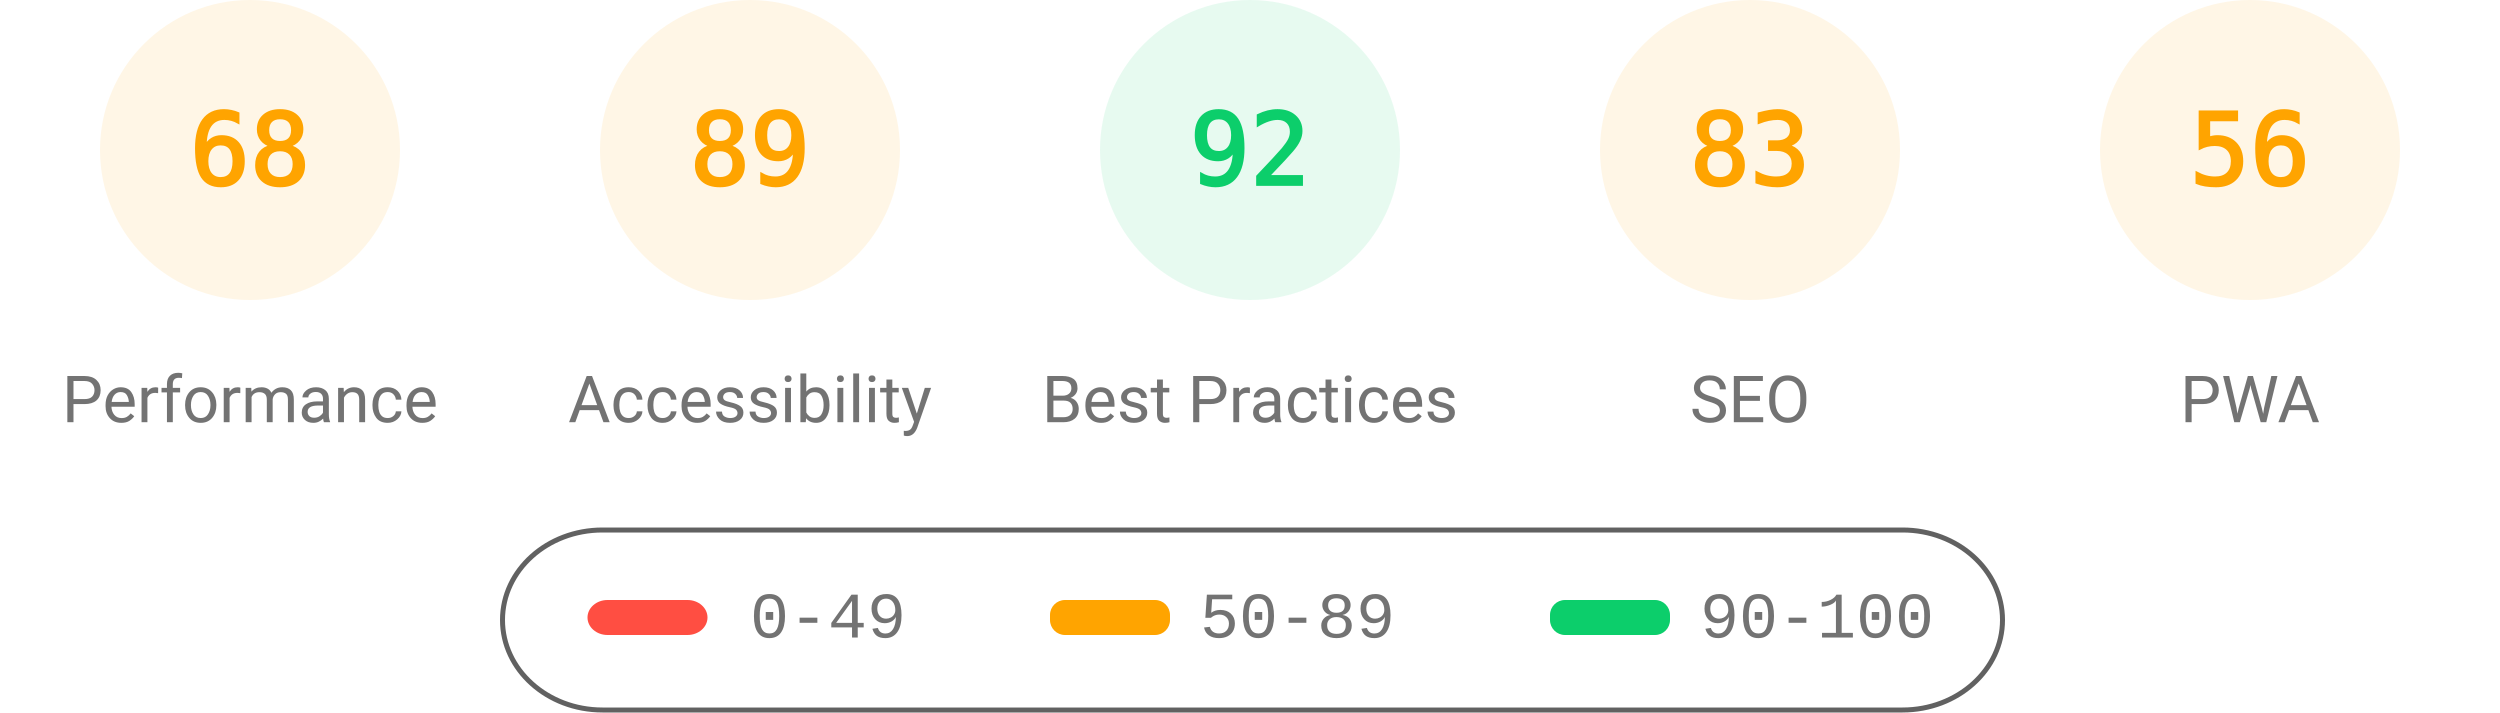
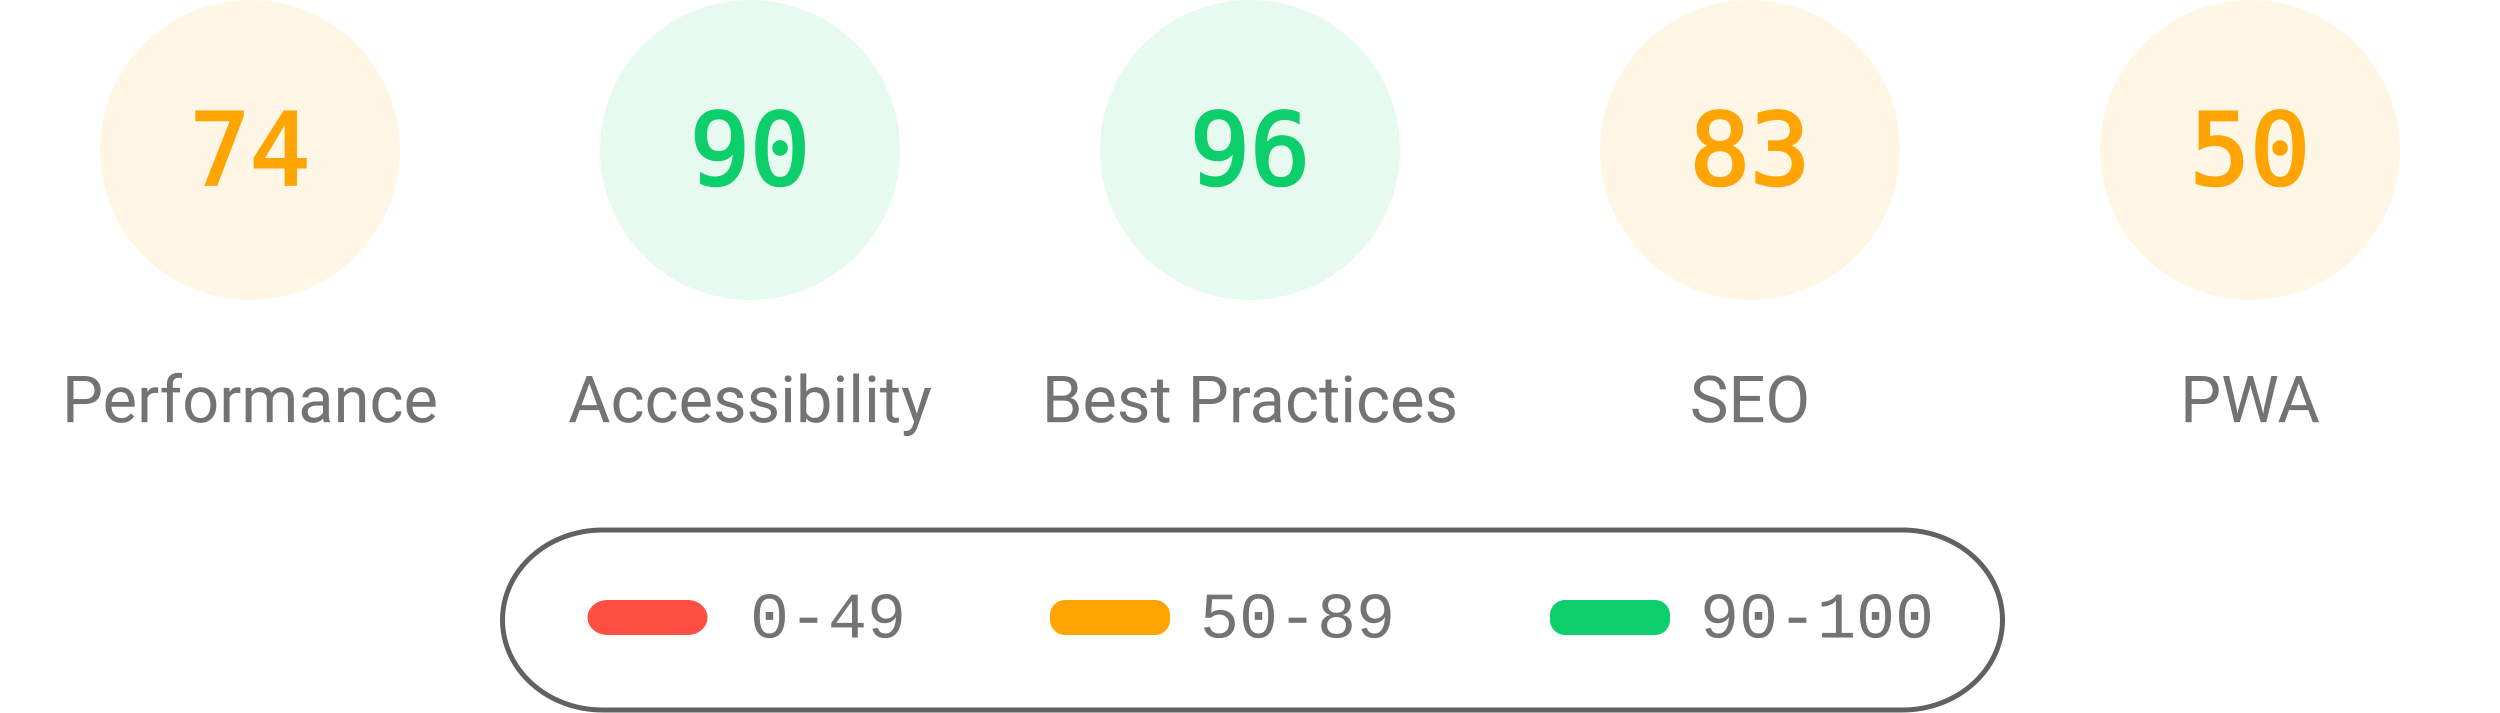
<svg xmlns="http://www.w3.org/2000/svg" fill="none" width="1000" height="285">
  <style>.gauge-base{opacity:.1}.gauge-arc{fill:none;animation-delay:250ms;stroke-linecap:round;transform:rotate(-90deg);transform-origin:100px 60px;animation:load-gauge 1s ease forwards}.guage-text{font-size:40px;font-family:monospace;text-align:center}.guage-red{color:#ff4e42;fill:#ff4e42;stroke:#ff4e42}.guage-orange{color:#ffa400;fill:#ffa400;stroke:#ffa400}.guage-green{color:#0cce6b;fill:#0cce6b;stroke:#0cce6b}.guage-undefined{color:#5c5c5c;fill:#5c5c5c;stroke:#5c5c5c}.guage-title{color:#737373;fill:#737373;stroke:none;font-size:26px;line-height:26px;font-family:Roboto,Halvetica,Arial,sans-serif}@keyframes load-gauge{from{stroke-dasharray:0 352.858}}</style>
  <svg class="guage-div guage-perf guage-orange" viewBox="0 0 200 200" width="200" height="200">
    <circle class="gauge-base" r="56" cx="100" cy="60" stroke-width="8" />
-     <circle class="gauge-arc guage-arc-1" r="56" cx="100" cy="60" stroke-width="8" style="stroke-dasharray:239.263,351.858" />
-     <text class="guage-text" x="100" y="60" alignment-baseline="central" dominant-baseline="central" text-anchor="middle">68</text>
+     <circle class="gauge-arc guage-arc-1" r="56" cx="100" cy="60" stroke-width="8" style="stroke-dasharray:260.375,351.858" />
+     <text class="guage-text" x="100" y="60" alignment-baseline="central" dominant-baseline="central" text-anchor="middle">74</text>
    <text class="guage-title" x="100" y="160" alignment-baseline="central" dominant-baseline="central" text-anchor="middle">Performance</text>
  </svg>
-   <svg class="guage-div guage-acc guage-orange" viewBox="0 0 200 200" width="200" height="200" x="200">
+   <svg class="guage-div guage-acc guage-green" viewBox="0 0 200 200" width="200" height="200" x="200">
    <circle class="gauge-base" r="56" cx="100" cy="60" stroke-width="8" />
-     <circle class="gauge-arc guage-arc-2" r="56" cx="100" cy="60" stroke-width="8" style="stroke-dasharray:313.154,351.858" />
-     <text class="guage-text" x="100" y="60" alignment-baseline="central" dominant-baseline="central" text-anchor="middle">89</text>
+     <circle class="gauge-arc guage-arc-2" r="56" cx="100" cy="60" stroke-width="8" style="stroke-dasharray:316.672,351.858" />
+     <text class="guage-text" x="100" y="60" alignment-baseline="central" dominant-baseline="central" text-anchor="middle">90</text>
    <text class="guage-title" x="100" y="160" alignment-baseline="central" dominant-baseline="central" text-anchor="middle">Accessibility</text>
  </svg>
  <svg class="guage-div guage-best guage-green" viewBox="0 0 200 200" width="200" height="200" x="400">
    <circle class="gauge-base" r="56" cx="100" cy="60" stroke-width="8" />
-     <circle class="gauge-arc guage-arc-3" r="56" cx="100" cy="60" stroke-width="8" style="stroke-dasharray:323.709,351.858" />
-     <text class="guage-text" x="100" y="60" alignment-baseline="central" dominant-baseline="central" text-anchor="middle">92</text>
+     <circle class="gauge-arc guage-arc-3" r="56" cx="100" cy="60" stroke-width="8" style="stroke-dasharray:337.784,351.858" />
+     <text class="guage-text" x="100" y="60" alignment-baseline="central" dominant-baseline="central" text-anchor="middle">96</text>
    <text class="guage-title" x="100" y="160" alignment-baseline="central" dominant-baseline="central" text-anchor="middle">Best Practices</text>
  </svg>
  <svg class="guage-div guage-seo guage-orange" viewBox="0 0 200 200" width="200" height="200" x="600">
    <circle class="gauge-base" r="56" cx="100" cy="60" stroke-width="8" />
    <circle class="gauge-arc guage-arc-4" r="56" cx="100" cy="60" stroke-width="8" style="stroke-dasharray:292.042,351.858" />
    <text class="guage-text" x="100" y="60" alignment-baseline="central" dominant-baseline="central" text-anchor="middle">83</text>
    <text class="guage-title" x="100" y="160" alignment-baseline="central" dominant-baseline="central" text-anchor="middle">SEO</text>
  </svg>
  <svg class="guage-div guage-pwa guage-orange" viewBox="0 0 200 200" width="200" height="200" x="800">
    <circle class="gauge-base" r="56" cx="100" cy="60" stroke-width="8" />
-     <circle class="gauge-arc guage-arc-4" r="56" cx="100" cy="60" stroke-width="8" style="stroke-dasharray:197.04,351.858" />
-     <text class="guage-text" x="100" y="60" alignment-baseline="central" dominant-baseline="central" text-anchor="middle">56</text>
+     <circle class="gauge-arc guage-arc-4" r="56" cx="100" cy="60" stroke-width="8" style="stroke-dasharray:175.929,351.858" />
+     <text class="guage-text" x="100" y="60" alignment-baseline="central" dominant-baseline="central" text-anchor="middle">50</text>
    <text class="guage-title" x="100" y="160" alignment-baseline="central" dominant-baseline="central" text-anchor="middle">PWA</text>
  </svg>
  <svg width="604" height="76" x="200" y="210">
    <path fill="none" id="canvas_background" d="M-1-1h604v80H-1z" />
    <rect fill-opacity="0" stroke="#616161" stroke-width="2" rx="40" id="svg_2" height="72" width="600" y="2" x="1" fill="#000" />
    <rect stroke="#000" rx="8" id="svg_3" height="14" width="48" y="30" x="35" stroke-opacity="null" stroke-width="0" fill="#ff4e42" />
    <rect stroke="#000" rx="6" id="svg_4" height="14" width="48" y="30" x="220" stroke-opacity="null" stroke-width="0" fill="#ffa400" />
    <rect stroke="#000" rx="6" id="svg_5" height="14" width="48" y="30" x="420" stroke-opacity="null" stroke-width="0" fill="#0cce6b" />
    <text xml:space="preserve" text-anchor="start" font-family="'Courier New', Courier, monospace" font-size="26" id="svg_6" y="45" x="100" stroke-opacity="null" stroke-width="0" stroke="#000" fill="#737373">0-49</text>
    <text xml:space="preserve" text-anchor="start" font-family="'Courier New', Courier, monospace" font-size="26" id="svg_7" y="45" x="280" stroke-opacity="null" stroke-width="0" stroke="#000" fill="#737373">50-89</text>
    <text xml:space="preserve" text-anchor="start" font-family="'Courier New', Courier, monospace" font-size="26" id="svg_8" y="45" x="480" stroke-opacity="null" stroke-width="0" stroke="#000" fill="#737373">90-100</text>
  </svg>
</svg>
